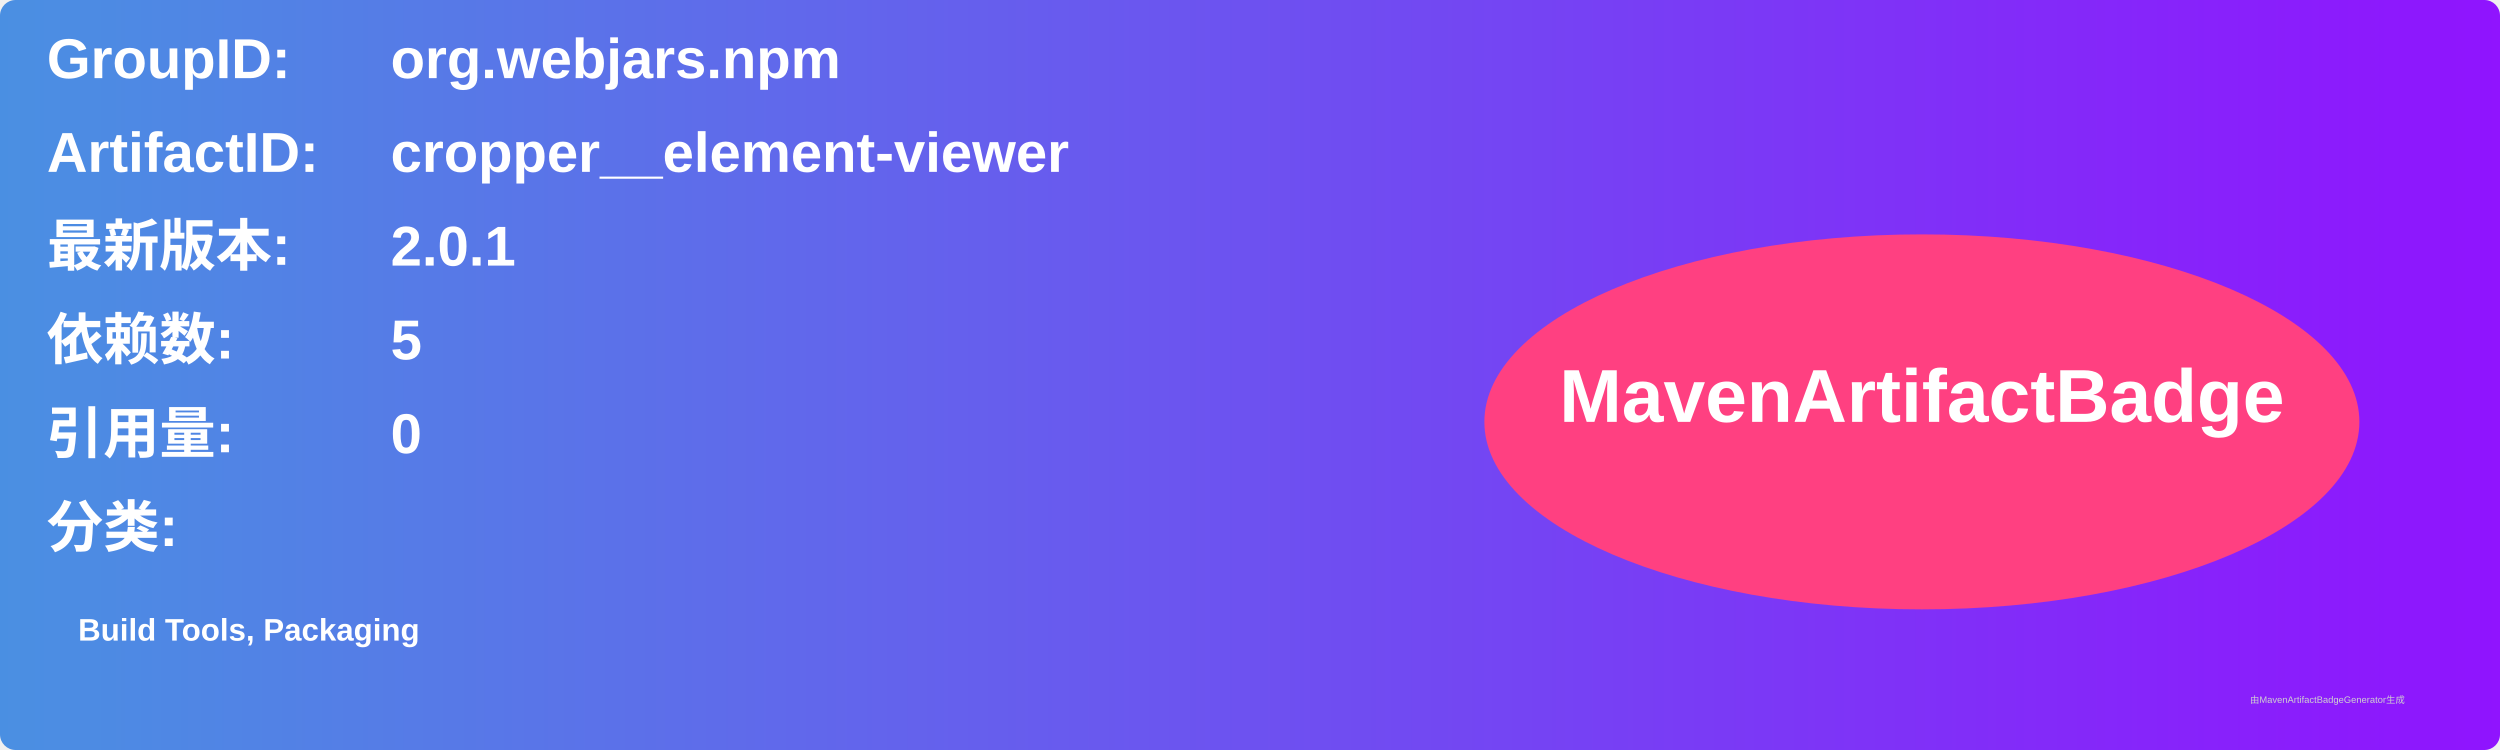
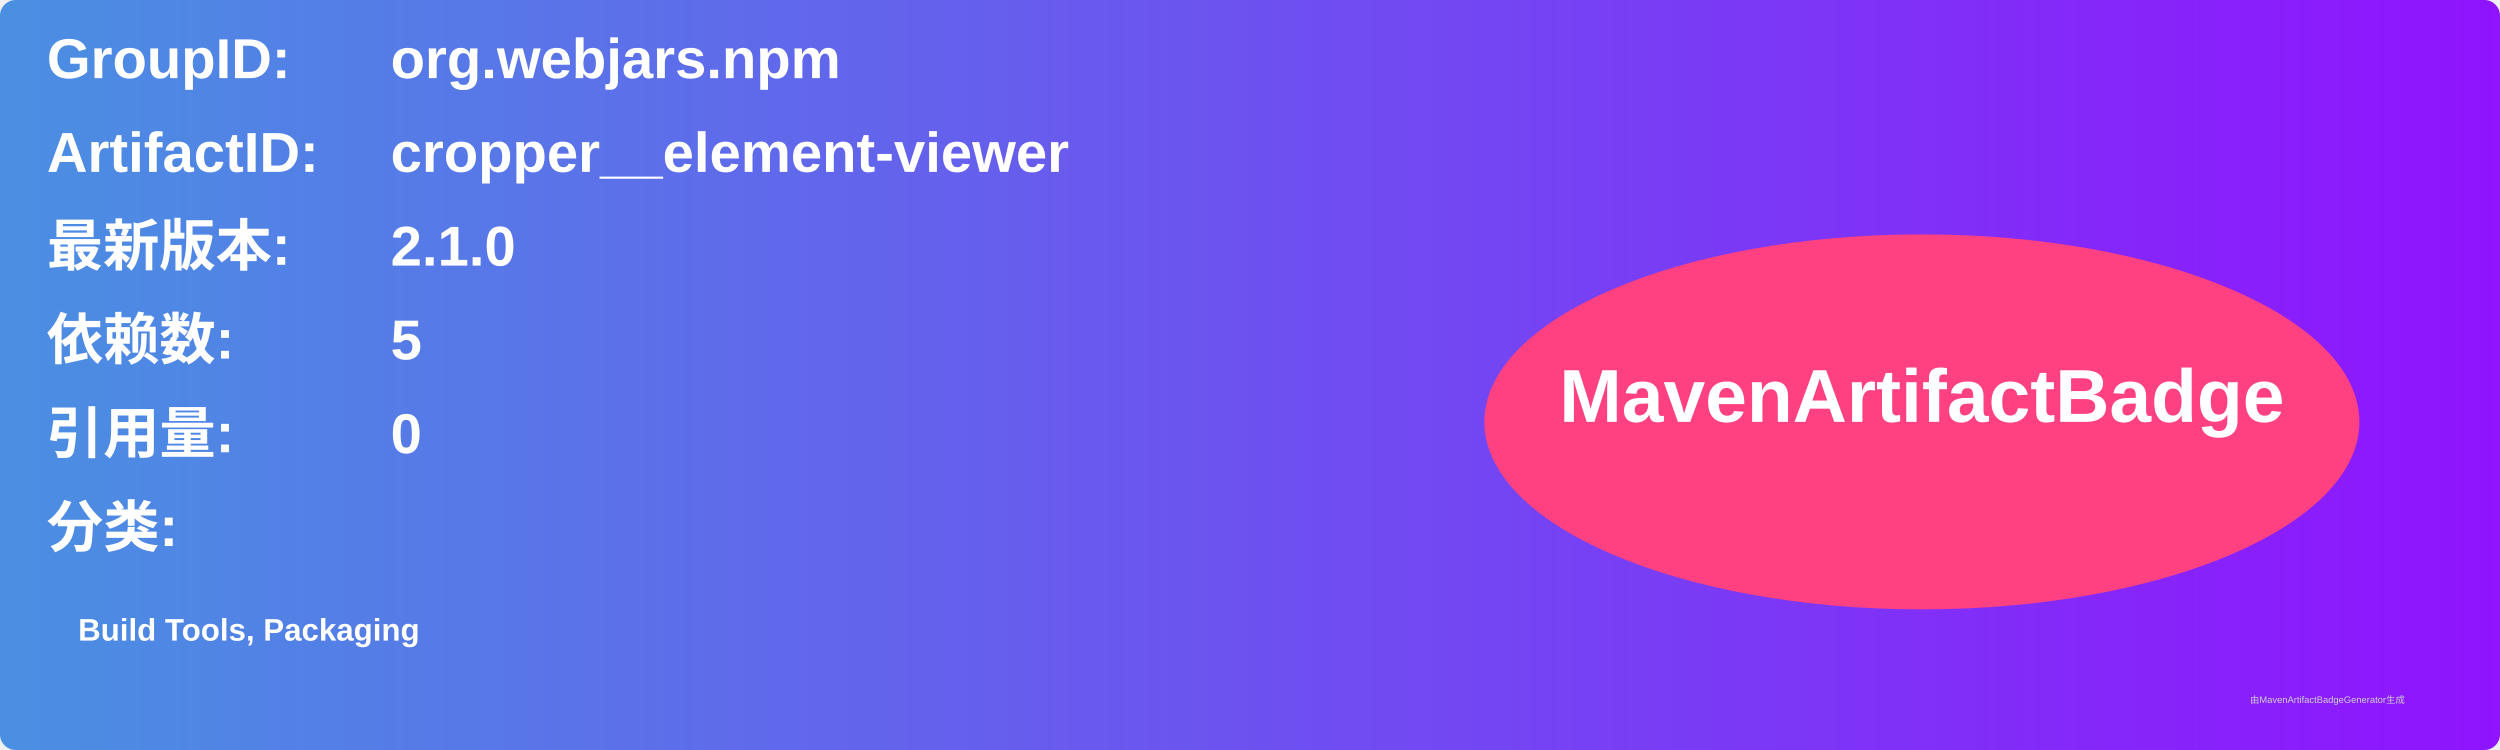
<svg xmlns="http://www.w3.org/2000/svg" width="800" height="240" viewBox="0 0 800 240">
  <linearGradient id="grad" x1="0%" y1="0%" x2="100%" y2="0%">
    <stop offset="0%" stop-color="#4a90e2" />
    <stop offset="100%" stop-color="#9013fe" />
  </linearGradient>
  <rect width="100%" height="100%" rx="5" ry="5" fill="url(#grad)" />
  <g transform="translate(15, 15)">
    <text x="0" y="10" font-family="Arial" font-size="18" fill="white" font-weight="bold" width="260">GroupID:</text>
    <text x="110" y="10" font-family="Arial" font-size="18" fill="white" font-weight="bold" width="460">org.webjars.npm</text>
    <text x="0" y="40" font-family="Arial" font-size="18" fill="white" font-weight="bold" width="260">ArtifactID:</text>
    <text x="110" y="40" font-family="Arial" font-size="18" fill="white" font-weight="bold" width="460">cropper__element-viewer</text>
    <text x="0" y="70" font-family="Arial" font-size="18" fill="white" font-weight="bold">最新版本:</text>
    <text x="110" y="70" font-family="Arial" font-size="18" fill="white" font-weight="bold">
-       <tspan font-weight="bold">2.0.1</tspan>
+       <tspan font-weight="bold">2.1.0</tspan>
    </text>
    <text x="0" y="100" font-family="Arial" font-size="18" fill="white" font-weight="bold">依赖数: </text>
    <text x="110" y="100" font-family="Arial" font-size="18" fill="white">
      <tspan font-weight="bold">5</tspan>
    </text>
    <text x="0" y="130" font-family="Arial" font-size="18" fill="white" font-weight="bold">引用量: </text>
    <text x="110" y="130" font-family="Arial" font-size="18" fill="white">
      <tspan font-weight="bold">0</tspan>
    </text>
    <text x="0" y="160" font-family="Arial" font-size="18" fill="white" font-weight="bold">分类:</text>
    <text x="10" y="190" font-family="Arial" font-size="10" fill="white">
      <tspan font-weight="bold">Build Tools, Packaging</tspan>
    </text>
    <ellipse cx="600" cy="120" rx="140" ry="60" fill="#ff4081" />
    <text x="600" y="120" text-anchor="middle" font-family="Arial" font-size="24" fill="white" font-weight="bold">MavenArtifactBadge</text>
  </g>
  <text x="720" y="225" font-family="Arial" font-size="3" fill="#d0d0d0">由MavenArtifactBadgeGenerator生成</text>
</svg>
